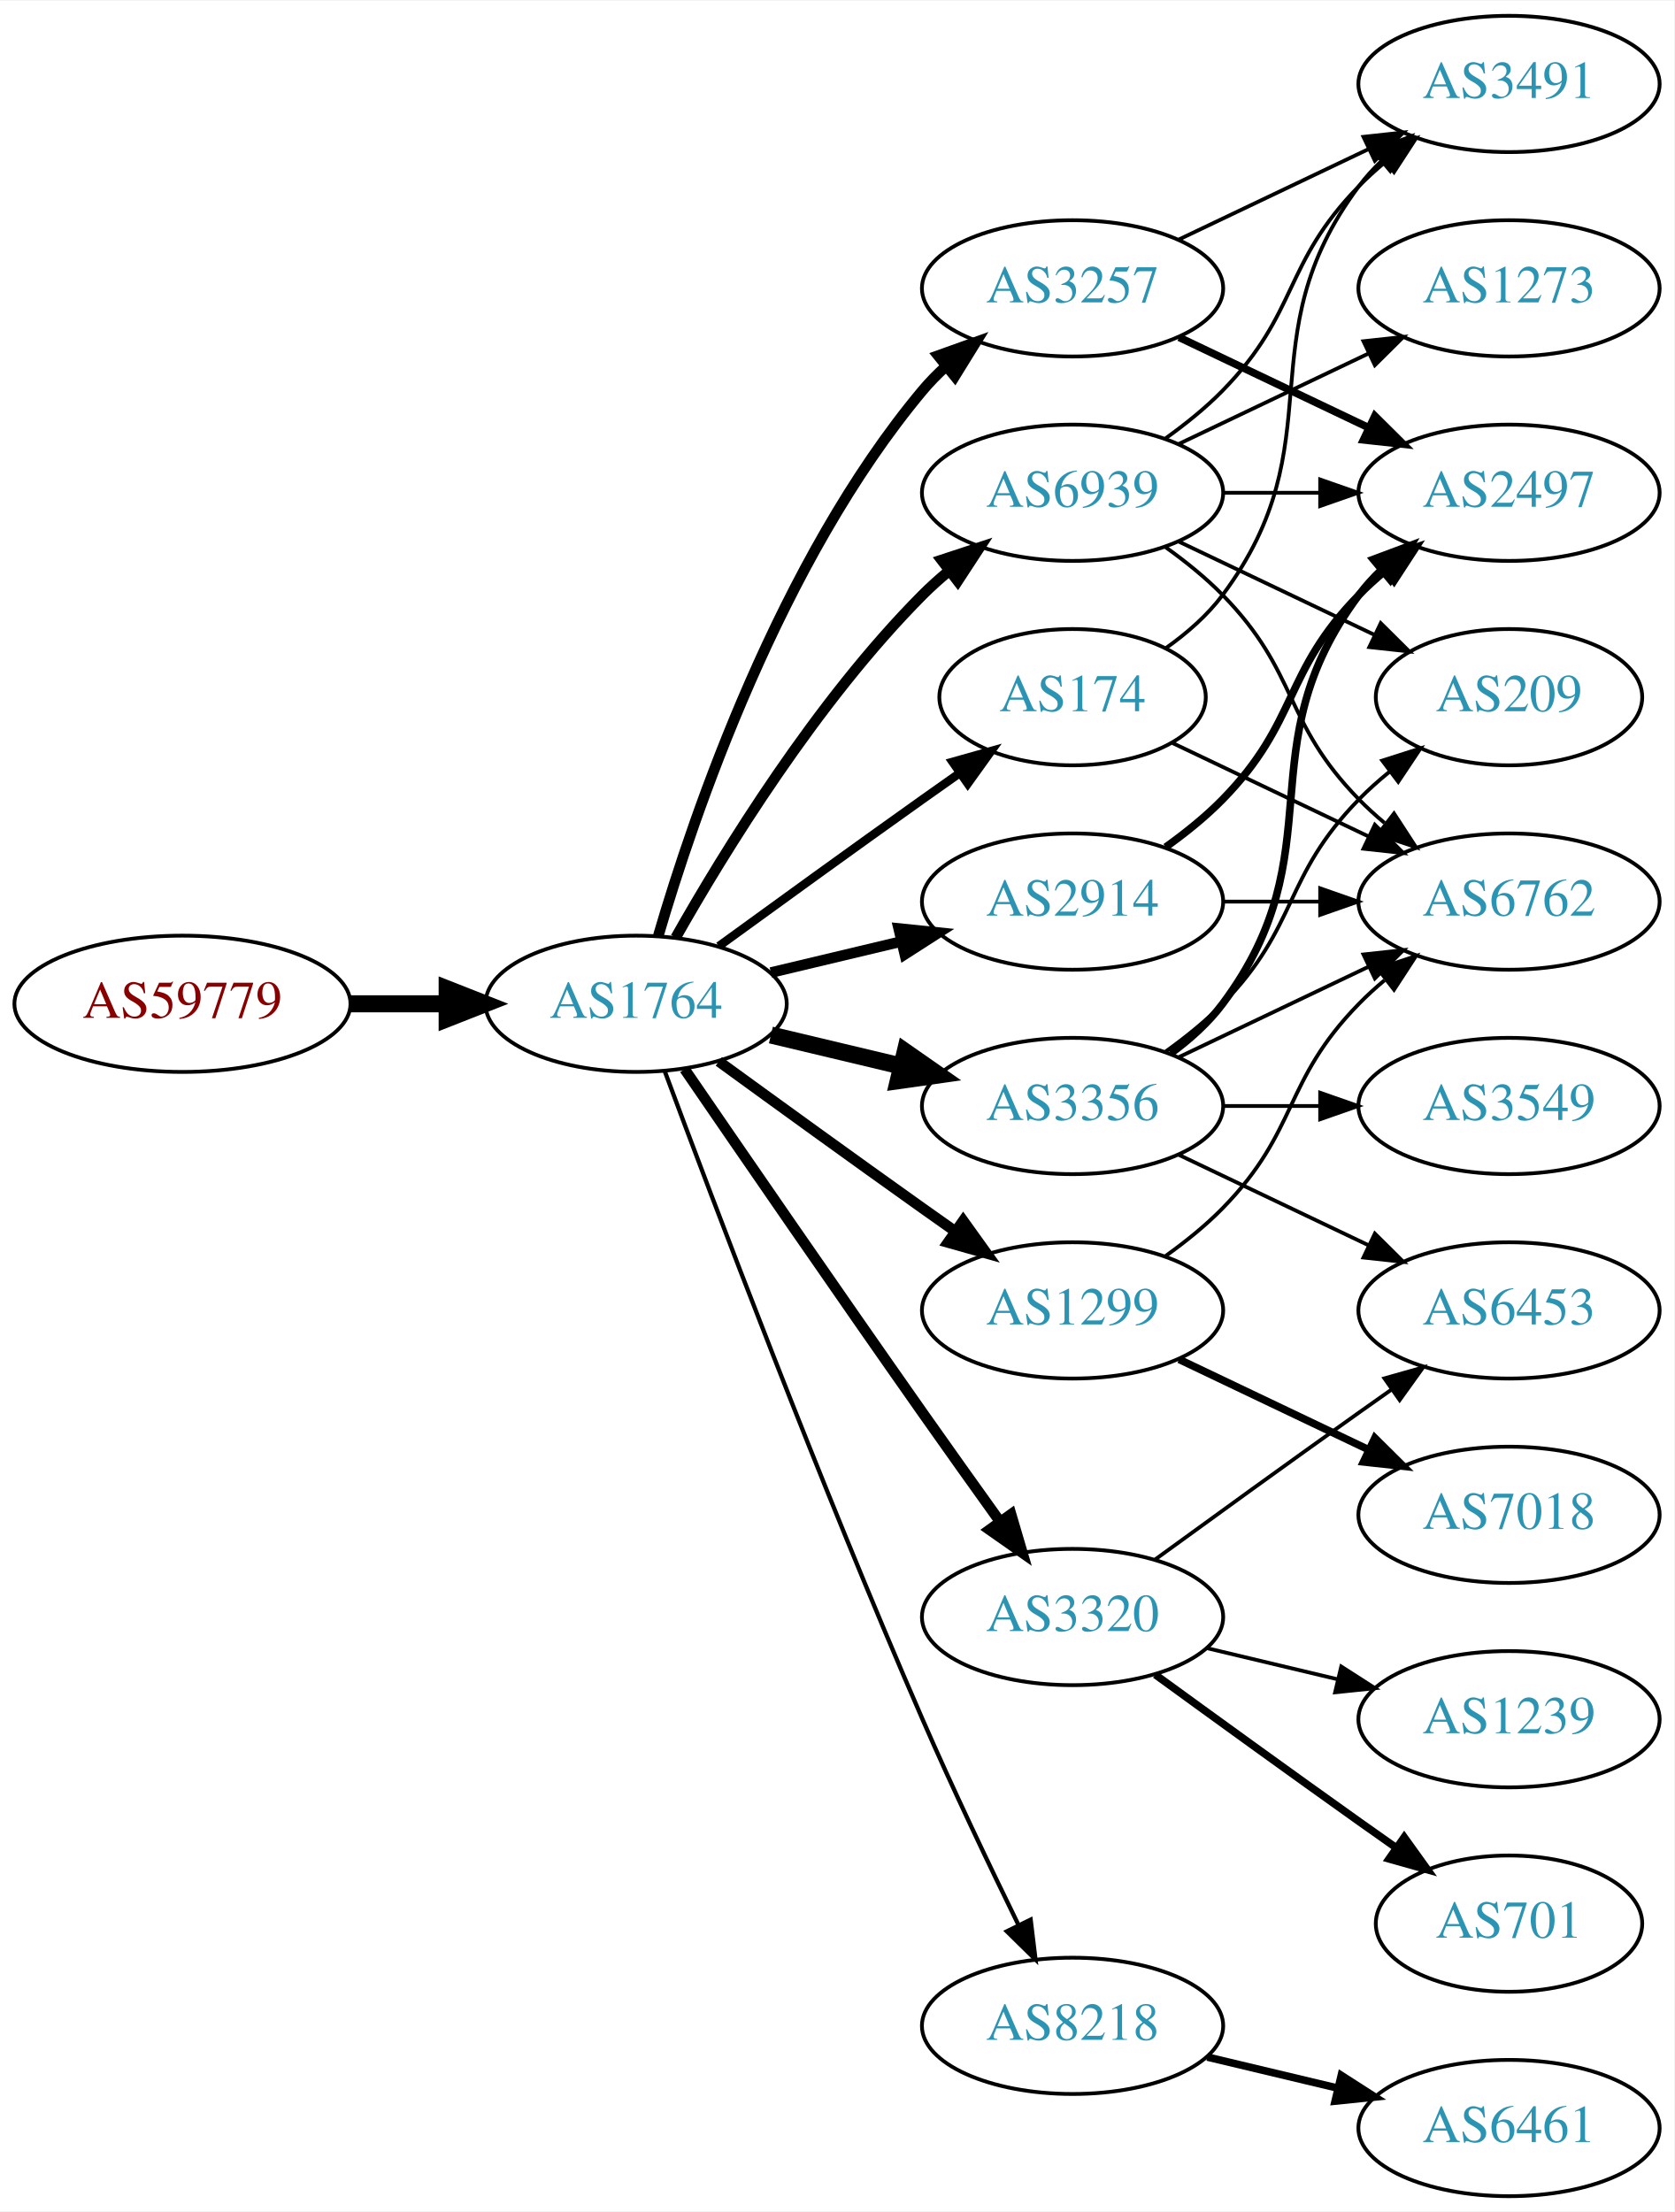
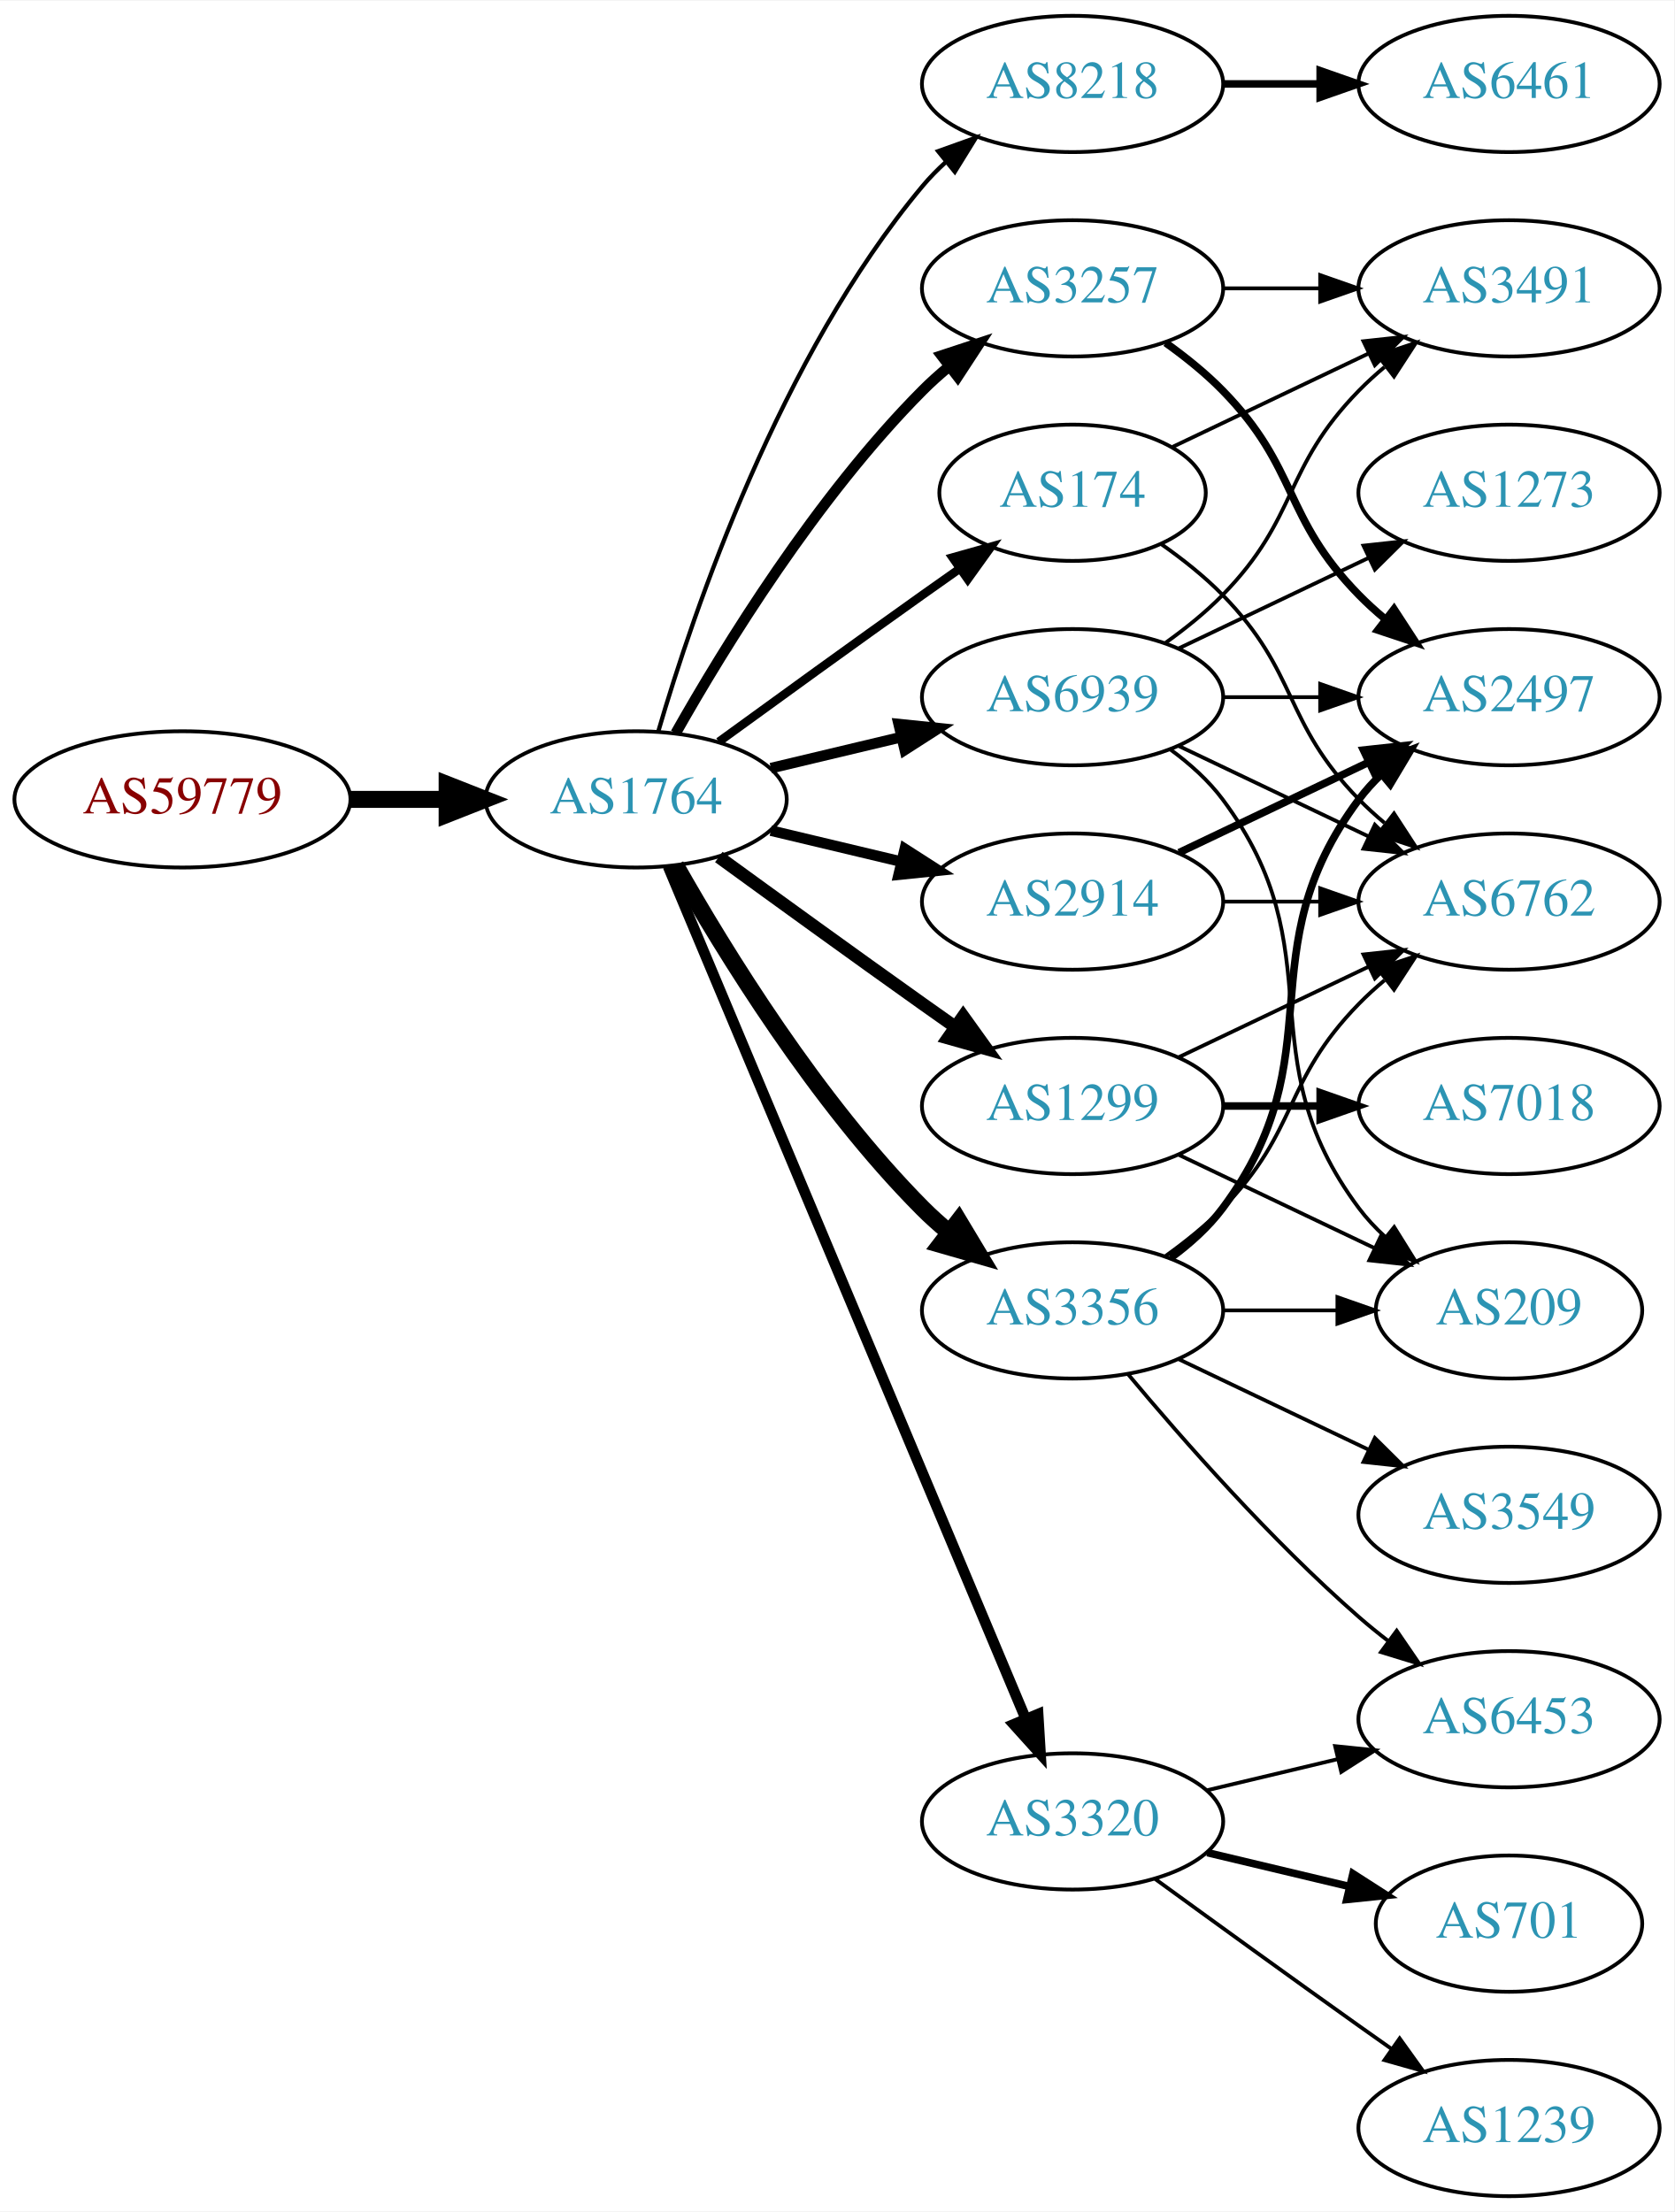
<svg xmlns="http://www.w3.org/2000/svg" xmlns:xlink="http://www.w3.org/1999/xlink" width="442pt" height="584pt" viewBox="0.00 0.00 442.27 584.00">
  <g id="graph0" class="graph" transform="scale(1 1) rotate(0) translate(4 580)">
    <polygon fill="white" stroke="none" points="-4,4 -4,-580 438.271,-580 438.271,4 -4,4" />
    <g id="node1" class="node">
      <g id="a_node1">
        <a xlink:href="/asn/59779" xlink:title="AS59779 ~ Ixolit GmbH [AT]">
-           <ellipse fill="#ffffff" stroke="black" cx="44.196" cy="-315" rx="44.393" ry="18" />
-           <text text-anchor="middle" x="44.196" y="-311.3" font-family="Times,serif" font-size="14.00" fill="#880000">AS59779</text>
+           <ellipse fill="#ffffff" stroke="black" cx="44.196" cy="-369" rx="44.393" ry="18" />
+           <text text-anchor="middle" x="44.196" y="-365.3" font-family="Times,serif" font-size="14.00" fill="#880000">AS59779</text>
        </a>
      </g>
    </g>
    <g id="node2" class="node">
      <g id="a_node2">
        <a xlink:href="/asn/1764" xlink:title="AS1764 ~ NEXTLAYER-AS [AT]">
-           <ellipse fill="#ffffff" stroke="black" cx="164.039" cy="-315" rx="39.794" ry="18" />
-           <text text-anchor="middle" x="164.039" y="-311.3" font-family="Times,serif" font-size="14.00" fill="#2c94b3">AS1764</text>
+           <ellipse fill="#ffffff" stroke="black" cx="164.039" cy="-369" rx="39.794" ry="18" />
+           <text text-anchor="middle" x="164.039" y="-365.3" font-family="Times,serif" font-size="14.00" fill="#2c94b3">AS1764</text>
        </a>
      </g>
    </g>
    <g id="edge1" class="edge">
-       <path fill="none" stroke="black" stroke-width="4.5" d="M88.407,-315C96.72,-315 105.482,-315 113.965,-315" />
-       <polygon fill="black" stroke="black" stroke-width="4.5" points="114.123,-318.938 124.123,-315 114.123,-311.063 114.123,-318.938" />
+       <path fill="none" stroke="black" stroke-width="4.5" d="M88.407,-369C96.72,-369 105.482,-369 113.965,-369" />
+       <polygon fill="black" stroke="black" stroke-width="4.5" points="114.123,-372.938 124.123,-369 114.123,-365.063 114.123,-372.938" />
    </g>
    <g id="node3" class="node">
      <g id="a_node3">
+         <a xlink:href="/asn/8218" xlink:title="AS8218 ~ legacy Neotelecoms [FR]">
+           <ellipse fill="#ffffff" stroke="black" cx="279.332" cy="-558" rx="39.794" ry="18" />
+           <text text-anchor="middle" x="279.332" y="-554.3" font-family="Times,serif" font-size="14.00" fill="#2c94b3">AS8218</text>
+         </a>
+       </g>
+     </g>
+     <g id="edge2" class="edge">
+       <path fill="none" stroke="black" stroke-width="1.125" d="M169.913,-387.002C179.227,-418.844 202.043,-485.981 239.685,-531 241.555,-533.237 243.654,-535.374 245.88,-537.396" />
+       <polygon fill="black" stroke="black" stroke-width="1.125" points="243.823,-540.234 253.799,-543.804 248.227,-534.793 243.823,-540.234" />
+     </g>
+     <g id="node4" class="node">
+       <g id="a_node4">
+         <a xlink:href="/asn/174" xlink:title="AS174 ~ Cogent Communications [US]">
+           <ellipse fill="#ffffff" stroke="black" cx="279.332" cy="-450" rx="35.194" ry="18" />
+           <text text-anchor="middle" x="279.332" y="-446.3" font-family="Times,serif" font-size="14.00" fill="#2c94b3">AS174</text>
+         </a>
+       </g>
+     </g>
+     <g id="edge3" class="edge">
+       <path fill="none" stroke="black" stroke-width="2.25" d="M185.887,-384.222C200.821,-395.091 221.435,-410.025 239.685,-423 242.895,-425.282 246.264,-427.661 249.619,-430.018" />
+       <polygon fill="black" stroke="black" stroke-width="2.25" points="247.631,-432.899 257.83,-435.77 251.647,-427.166 247.631,-432.899" />
+     </g>
+     <g id="node5" class="node">
+       <g id="a_node5">
+         <a xlink:href="/asn/1299" xlink:title="AS1299 ~ Telia Carrier [EU]">
+           <ellipse fill="#ffffff" stroke="black" cx="279.332" cy="-288" rx="39.794" ry="18" />
+           <text text-anchor="middle" x="279.332" y="-284.3" font-family="Times,serif" font-size="14.00" fill="#2c94b3">AS1299</text>
+         </a>
+       </g>
+     </g>
+     <g id="edge4" class="edge">
+       <path fill="none" stroke="black" stroke-width="3.375" d="M185.887,-353.778C200.821,-342.909 221.435,-327.975 239.685,-315 242.506,-312.995 245.449,-310.915 248.397,-308.841" />
+       <polygon fill="black" stroke="black" stroke-width="3.375" points="250.443,-311.681 256.621,-303.074 246.424,-305.95 250.443,-311.681" />
+     </g>
+     <g id="node6" class="node">
+       <g id="a_node6">
+         <a xlink:href="/asn/3257" xlink:title="AS3257 ~ GTT [DE]">
+           <ellipse fill="#ffffff" stroke="black" cx="279.332" cy="-504" rx="39.794" ry="18" />
+           <text text-anchor="middle" x="279.332" y="-500.3" font-family="Times,serif" font-size="14.00" fill="#2c94b3">AS3257</text>
+         </a>
+       </g>
+     </g>
+     <g id="edge5" class="edge">
+       <path fill="none" stroke="black" stroke-width="2.812" d="M174.498,-386.49C187.28,-409.096 211.712,-448.886 239.685,-477 241.796,-479.121 244.092,-481.188 246.477,-483.171" />
+       <polygon fill="black" stroke="black" stroke-width="2.812" points="244.73,-486.242 254.793,-489.556 248.993,-480.69 244.73,-486.242" />
+     </g>
+     <g id="node7" class="node">
+       <g id="a_node7">
+         <a xlink:href="/asn/3320" xlink:title="AS3320 ~ DTAG [DE]">
+           <ellipse fill="#ffffff" stroke="black" cx="279.332" cy="-99" rx="39.794" ry="18" />
+           <text text-anchor="middle" x="279.332" y="-95.3" font-family="Times,serif" font-size="14.00" fill="#2c94b3">AS3320</text>
+         </a>
+       </g>
+     </g>
+     <g id="edge6" class="edge">
+       <path fill="none" stroke="black" stroke-width="2.812" d="M172.472,-351.285C191.797,-305.229 243.72,-181.486 266.893,-126.261" />
+       <polygon fill="black" stroke="black" stroke-width="2.812" points="270.229,-127.356 270.871,-116.781 263.774,-124.648 270.229,-127.356" />
+     </g>
+     <g id="node8" class="node">
+       <g id="a_node8">
+         <a xlink:href="/asn/3356" xlink:title="AS3356 ~ Level 3 Parent, LLC [US]">
+           <ellipse fill="#ffffff" stroke="black" cx="279.332" cy="-234" rx="39.794" ry="18" />
+           <text text-anchor="middle" x="279.332" y="-230.3" font-family="Times,serif" font-size="14.00" fill="#2c94b3">AS3356</text>
+         </a>
+       </g>
+     </g>
+     <g id="edge7" class="edge">
+       <path fill="none" stroke="black" stroke-width="4.5" d="M174.498,-351.51C187.28,-328.904 211.712,-289.114 239.685,-261 241.796,-258.879 244.092,-256.812 246.477,-254.829" />
+       <polygon fill="black" stroke="black" stroke-width="4.5" points="249.259,-257.657 254.793,-248.444 244.463,-251.411 249.259,-257.657" />
+     </g>
+     <g id="node9" class="node">
+       <g id="a_node9">
        <a xlink:href="/asn/2914" xlink:title="AS2914 ~ NTT America, Inc. [US]">
          <ellipse fill="#ffffff" stroke="black" cx="279.332" cy="-342" rx="39.794" ry="18" />
          <text text-anchor="middle" x="279.332" y="-338.3" font-family="Times,serif" font-size="14.00" fill="#2c94b3">AS2914</text>
        </a>
      </g>
    </g>
-     <g id="edge2" class="edge">
-       <path fill="none" stroke="black" stroke-width="2.812" d="M199.646,-323.248C210.517,-325.838 222.671,-328.735 234.114,-331.462" />
-       <polygon fill="black" stroke="black" stroke-width="2.812" points="233.397,-334.889 243.936,-333.803 235.02,-328.08 233.397,-334.889" />
-     </g>
-     <g id="node4" class="node">
-       <g id="a_node4">
-         <a xlink:href="/asn/3257" xlink:title="AS3257 ~ GTT [DE]">
-           <ellipse fill="#ffffff" stroke="black" cx="279.332" cy="-504" rx="39.794" ry="18" />
-           <text text-anchor="middle" x="279.332" y="-500.3" font-family="Times,serif" font-size="14.00" fill="#2c94b3">AS3257</text>
-         </a>
-       </g>
-     </g>
-     <g id="edge3" class="edge">
-       <path fill="none" stroke="black" stroke-width="2.812" d="M169.913,-333.002C179.227,-364.844 202.043,-431.981 239.685,-477 241.555,-479.237 243.654,-481.374 245.88,-483.396" />
-       <polygon fill="black" stroke="black" stroke-width="2.812" points="243.823,-486.234 253.799,-489.804 248.227,-480.793 243.823,-486.234" />
-     </g>
-     <g id="node5" class="node">
-       <g id="a_node5">
-         <a xlink:href="/asn/3356" xlink:title="AS3356 ~ Level 3 Parent, LLC [US]">
-           <ellipse fill="#ffffff" stroke="black" cx="279.332" cy="-288" rx="39.794" ry="18" />
-           <text text-anchor="middle" x="279.332" y="-284.3" font-family="Times,serif" font-size="14.00" fill="#2c94b3">AS3356</text>
-         </a>
-       </g>
-     </g>
-     <g id="edge4" class="edge">
-       <path fill="none" stroke="black" stroke-width="4.5" d="M199.646,-306.752C210.517,-304.162 222.671,-301.265 234.114,-298.538" />
-       <polygon fill="black" stroke="black" stroke-width="4.5" points="235.122,-302.346 243.936,-296.197 233.296,-294.685 235.122,-302.346" />
-     </g>
-     <g id="node6" class="node">
-       <g id="a_node6">
-         <a xlink:href="/asn/174" xlink:title="AS174 ~ Cogent Communications [US]">
-           <ellipse fill="#ffffff" stroke="black" cx="279.332" cy="-396" rx="35.194" ry="18" />
-           <text text-anchor="middle" x="279.332" y="-392.3" font-family="Times,serif" font-size="14.00" fill="#2c94b3">AS174</text>
-         </a>
-       </g>
-     </g>
-     <g id="edge5" class="edge">
-       <path fill="none" stroke="black" stroke-width="2.25" d="M185.887,-330.222C200.821,-341.091 221.435,-356.025 239.685,-369 242.895,-371.282 246.264,-373.661 249.619,-376.018" />
-       <polygon fill="black" stroke="black" stroke-width="2.25" points="247.631,-378.899 257.83,-381.77 251.647,-373.166 247.631,-378.899" />
-     </g>
-     <g id="node7" class="node">
-       <g id="a_node7">
-         <a xlink:href="/asn/1299" xlink:title="AS1299 ~ Telia Carrier [EU]">
-           <ellipse fill="#ffffff" stroke="black" cx="279.332" cy="-234" rx="39.794" ry="18" />
-           <text text-anchor="middle" x="279.332" y="-230.3" font-family="Times,serif" font-size="14.00" fill="#2c94b3">AS1299</text>
-         </a>
-       </g>
-     </g>
-     <g id="edge6" class="edge">
-       <path fill="none" stroke="black" stroke-width="2.812" d="M185.887,-299.778C200.821,-288.909 221.435,-273.975 239.685,-261 242.506,-258.995 245.449,-256.915 248.397,-254.841" />
-       <polygon fill="black" stroke="black" stroke-width="2.812" points="250.443,-257.681 256.621,-249.074 246.424,-251.95 250.443,-257.681" />
-     </g>
-     <g id="node8" class="node">
-       <g id="a_node8">
-         <a xlink:href="/asn/3320" xlink:title="AS3320 ~ DTAG [DE]">
-           <ellipse fill="#ffffff" stroke="black" cx="279.332" cy="-153" rx="39.794" ry="18" />
-           <text text-anchor="middle" x="279.332" y="-149.3" font-family="Times,serif" font-size="14.00" fill="#2c94b3">AS3320</text>
-         </a>
-       </g>
-     </g>
-     <g id="edge7" class="edge">
-       <path fill="none" stroke="black" stroke-width="2.812" d="M176.846,-297.731C191.489,-276.358 217.262,-238.88 239.685,-207 246.32,-197.567 253.67,-187.261 260.164,-178.205" />
-       <polygon fill="black" stroke="black" stroke-width="2.812" points="263.085,-180.138 266.076,-169.974 257.399,-176.054 263.085,-180.138" />
-     </g>
-     <g id="node9" class="node">
-       <g id="a_node9">
-         <a xlink:href="/asn/8218" xlink:title="AS8218 ~ legacy Neotelecoms [FR]">
-           <ellipse fill="#ffffff" stroke="black" cx="279.332" cy="-45" rx="39.794" ry="18" />
-           <text text-anchor="middle" x="279.332" y="-41.3" font-family="Times,serif" font-size="14.00" fill="#2c94b3">AS8218</text>
-         </a>
-       </g>
-     </g>
    <g id="edge8" class="edge">
-       <path fill="none" stroke="black" stroke-width="1.125" d="M171.632,-297.113C184.176,-263.364 212.644,-188.104 239.685,-126 247.669,-107.663 257.363,-87.351 265.044,-71.654" />
-       <polygon fill="black" stroke="black" stroke-width="1.125" points="268.257,-73.053 269.534,-62.536 261.976,-69.961 268.257,-73.053" />
+       <path fill="none" stroke="black" stroke-width="2.812" d="M199.646,-360.752C210.517,-358.162 222.671,-355.265 234.114,-352.538" />
+       <polygon fill="black" stroke="black" stroke-width="2.812" points="235.02,-355.92 243.936,-350.197 233.397,-349.111 235.02,-355.92" />
    </g>
    <g id="node10" class="node">
      <g id="a_node10">
        <a xlink:href="/asn/6939" xlink:title="AS6939 ~ Hurricane Electric LLC [US]">
-           <ellipse fill="#ffffff" stroke="black" cx="279.332" cy="-450" rx="39.794" ry="18" />
-           <text text-anchor="middle" x="279.332" y="-446.3" font-family="Times,serif" font-size="14.00" fill="#2c94b3">AS6939</text>
+           <ellipse fill="#ffffff" stroke="black" cx="279.332" cy="-396" rx="39.794" ry="18" />
+           <text text-anchor="middle" x="279.332" y="-392.3" font-family="Times,serif" font-size="14.00" fill="#2c94b3">AS6939</text>
        </a>
      </g>
    </g>
    <g id="edge9" class="edge">
-       <path fill="none" stroke="black" stroke-width="2.812" d="M174.498,-332.49C187.28,-355.096 211.712,-394.886 239.685,-423 241.796,-425.121 244.092,-427.188 246.477,-429.171" />
-       <polygon fill="black" stroke="black" stroke-width="2.812" points="244.73,-432.242 254.793,-435.556 248.993,-426.69 244.73,-432.242" />
+       <path fill="none" stroke="black" stroke-width="2.812" d="M199.646,-377.248C210.517,-379.838 222.671,-382.735 234.114,-385.462" />
+       <polygon fill="black" stroke="black" stroke-width="2.812" points="233.397,-388.889 243.936,-387.803 235.02,-382.08 233.397,-388.889" />
    </g>
    <g id="node11" class="node">
      <g id="a_node11">
+         <a xlink:href="/asn/6461" xlink:title="AS6461 ~ Zayo Bandwidth [US]">
+           <ellipse fill="#ffffff" stroke="black" cx="394.625" cy="-558" rx="39.794" ry="18" />
+           <text text-anchor="middle" x="394.625" y="-554.3" font-family="Times,serif" font-size="14.00" fill="#2c94b3">AS6461</text>
+         </a>
+       </g>
+     </g>
+     <g id="edge10" class="edge">
+       <path fill="none" stroke="black" stroke-width="2" d="M319.004,-558C327.207,-558 335.971,-558 344.503,-558" />
+       <polygon fill="black" stroke="black" stroke-width="2" points="344.742,-561.5 354.742,-558 344.742,-554.5 344.742,-561.5" />
+     </g>
+     <g id="node12" class="node">
+       <g id="a_node12">
+         <a xlink:href="/asn/3491" xlink:title="AS3491 ~ PCCW Global, Inc. [US]">
+           <ellipse fill="#ffffff" stroke="black" cx="394.625" cy="-504" rx="39.794" ry="18" />
+           <text text-anchor="middle" x="394.625" y="-500.3" font-family="Times,serif" font-size="14.00" fill="#2c94b3">AS3491</text>
+         </a>
+       </g>
+     </g>
+     <g id="edge11" class="edge">
+       <path fill="none" stroke="black" d="M305.757,-462.119C321.059,-469.413 340.783,-478.814 357.665,-486.86" />
+       <polygon fill="black" stroke="black" points="356.172,-490.026 366.705,-491.169 359.184,-483.707 356.172,-490.026" />
+     </g>
+     <g id="node13" class="node">
+       <g id="a_node13">
        <a xlink:href="/asn/6762" xlink:title="AS6762 ~ TELECOM ITALIA SPARKLE S.p.A. [IT]">
          <ellipse fill="#ffffff" stroke="black" cx="394.625" cy="-342" rx="39.794" ry="18" />
          <text text-anchor="middle" x="394.625" y="-338.3" font-family="Times,serif" font-size="14.00" fill="#2c94b3">AS6762</text>
        </a>
      </g>
    </g>
-     <g id="edge10" class="edge">
-       <path fill="none" stroke="black" d="M319.004,-342C327.207,-342 335.971,-342 344.503,-342" />
-       <polygon fill="black" stroke="black" points="344.742,-345.5 354.742,-342 344.742,-338.5 344.742,-345.5" />
-     </g>
-     <g id="node12" class="node">
-       <g id="a_node12">
-         <a xlink:href="/asn/2497" xlink:title="AS2497 ~ Internet Initiative Japan Inc. [JP]">
-           <ellipse fill="#ffffff" stroke="black" cx="394.625" cy="-450" rx="39.794" ry="18" />
-           <text text-anchor="middle" x="394.625" y="-446.3" font-family="Times,serif" font-size="14.00" fill="#2c94b3">AS2497</text>
-         </a>
-       </g>
-     </g>
-     <g id="edge11" class="edge">
-       <path fill="none" stroke="black" stroke-width="2" d="M303.926,-356.389C309.182,-360.148 314.513,-364.437 318.978,-369 339.151,-389.617 334.806,-402.383 354.978,-423 357.071,-425.139 359.354,-427.218 361.731,-429.21" />
-       <polygon fill="black" stroke="black" stroke-width="2" points="359.974,-432.275 370.031,-435.611 364.249,-426.732 359.974,-432.275" />
-     </g>
-     <g id="edge25" class="edge">
-       <path fill="none" stroke="black" stroke-width="2" d="M307.468,-491.066C322.462,-483.919 341.283,-474.948 357.506,-467.215" />
-       <polygon fill="black" stroke="black" stroke-width="2" points="359.188,-470.291 366.71,-462.829 356.177,-463.972 359.188,-470.291" />
-     </g>
-     <g id="node13" class="node">
-       <g id="a_node13">
-         <a xlink:href="/asn/3491" xlink:title="AS3491 ~ PCCW Global, Inc. [US]">
-           <ellipse fill="#ffffff" stroke="black" cx="394.625" cy="-558" rx="39.794" ry="18" />
-           <text text-anchor="middle" x="394.625" y="-554.3" font-family="Times,serif" font-size="14.00" fill="#2c94b3">AS3491</text>
-         </a>
-       </g>
-     </g>
-     <g id="edge24" class="edge">
-       <path fill="none" stroke="black" d="M307.468,-516.934C322.462,-524.081 341.283,-533.052 357.506,-540.785" />
-       <polygon fill="black" stroke="black" points="356.177,-544.028 366.71,-545.171 359.188,-537.709 356.177,-544.028" />
-     </g>
-     <g id="edge19" class="edge">
+     <g id="edge12" class="edge">
+       <path fill="none" stroke="black" d="M302.714,-436.468C308.356,-432.51 314.17,-427.914 318.978,-423 339.151,-402.383 334.806,-389.617 354.978,-369 357.071,-366.861 359.354,-364.782 361.731,-362.79" />
+       <polygon fill="black" stroke="black" points="364.249,-365.268 370.031,-356.389 359.974,-359.725 364.249,-365.268" />
+     </g>
+     <g id="edge14" class="edge">
      <path fill="none" stroke="black" d="M307.468,-300.934C322.462,-308.081 341.283,-317.052 357.506,-324.785" />
      <polygon fill="black" stroke="black" points="356.177,-328.028 366.71,-329.171 359.188,-321.709 356.177,-328.028" />
-     </g>
-     <g id="edge20" class="edge">
-       <path fill="none" stroke="black" stroke-width="2" d="M305.262,-301.882C310.338,-305.611 315.256,-310.016 318.978,-315 349.249,-355.542 324.707,-382.458 354.978,-423 356.723,-425.336 358.73,-427.545 360.893,-429.617" />
-       <polygon fill="black" stroke="black" stroke-width="2" points="358.771,-432.405 368.694,-436.118 363.253,-427.027 358.771,-432.405" />
-     </g>
-     <g id="node17" class="node">
-       <g id="a_node17">
-         <a xlink:href="/asn/6453" xlink:title="AS6453 ~ TATA COMMUNICATIONS (AMERICA) INC [US]">
-           <ellipse fill="#ffffff" stroke="black" cx="394.625" cy="-234" rx="39.794" ry="18" />
-           <text text-anchor="middle" x="394.625" y="-230.3" font-family="Times,serif" font-size="14.00" fill="#2c94b3">AS6453</text>
-         </a>
-       </g>
-     </g>
-     <g id="edge22" class="edge">
-       <path fill="none" stroke="black" d="M307.468,-275.066C322.462,-267.919 341.283,-258.948 357.506,-251.215" />
-       <polygon fill="black" stroke="black" points="359.188,-254.291 366.71,-246.829 356.177,-247.972 359.188,-254.291" />
-     </g>
-     <g id="node18" class="node">
-       <g id="a_node18">
-         <a xlink:href="/asn/3549" xlink:title="AS3549 ~ Level 3 Parent, LLC [US]">
-           <ellipse fill="#ffffff" stroke="black" cx="394.625" cy="-288" rx="39.794" ry="18" />
-           <text text-anchor="middle" x="394.625" y="-284.3" font-family="Times,serif" font-size="14.00" fill="#2c94b3">AS3549</text>
-         </a>
-       </g>
-     </g>
-     <g id="edge21" class="edge">
-       <path fill="none" stroke="black" d="M319.004,-288C327.207,-288 335.971,-288 344.503,-288" />
-       <polygon fill="black" stroke="black" points="344.742,-291.5 354.742,-288 344.742,-284.5 344.742,-291.5" />
-     </g>
-     <g id="node19" class="node">
-       <g id="a_node19">
-         <a xlink:href="/asn/209" xlink:title="AS209 ~ CenturyLink Communications, LLC [US]">
-           <ellipse fill="#ffffff" stroke="black" cx="394.625" cy="-396" rx="35.194" ry="18" />
-           <text text-anchor="middle" x="394.625" y="-392.3" font-family="Times,serif" font-size="14.00" fill="#2c94b3">AS209</text>
-         </a>
-       </g>
-     </g>
-     <g id="edge23" class="edge">
-       <path fill="none" stroke="black" d="M303.926,-302.389C309.182,-306.148 314.513,-310.437 318.978,-315 339.151,-335.617 334.806,-348.383 354.978,-369 357.457,-371.534 360.204,-373.983 363.056,-376.304" />
-       <polygon fill="black" stroke="black" points="361.148,-379.248 371.242,-382.468 365.359,-373.657 361.148,-379.248" />
-     </g>
-     <g id="edge13" class="edge">
-       <path fill="none" stroke="black" d="M305.757,-383.881C321.059,-376.587 340.783,-367.186 357.665,-359.14" />
-       <polygon fill="black" stroke="black" points="359.184,-362.293 366.705,-354.831 356.172,-355.974 359.184,-362.293" />
-     </g>
-     <g id="edge12" class="edge">
-       <path fill="none" stroke="black" d="M304.058,-409.011C309.555,-412.919 314.963,-417.622 318.978,-423 349.249,-463.542 324.707,-490.458 354.978,-531 356.723,-533.336 358.73,-535.545 360.893,-537.617" />
-       <polygon fill="black" stroke="black" points="358.771,-540.405 368.694,-544.118 363.253,-535.027 358.771,-540.405" />
-     </g>
-     <g id="edge14" class="edge">
-       <path fill="none" stroke="black" d="M303.926,-248.389C309.182,-252.148 314.513,-256.437 318.978,-261 339.151,-281.617 334.806,-294.383 354.978,-315 357.071,-317.139 359.354,-319.218 361.731,-321.21" />
-       <polygon fill="black" stroke="black" points="359.974,-324.275 370.031,-327.611 364.249,-318.732 359.974,-324.275" />
    </g>
    <g id="node14" class="node">
      <g id="a_node14">
        <a xlink:href="/asn/7018" xlink:title="AS7018 ~ AT&amp;T Services, Inc. [US]">
-           <ellipse fill="#ffffff" stroke="black" cx="394.625" cy="-180" rx="39.794" ry="18" />
-           <text text-anchor="middle" x="394.625" y="-176.3" font-family="Times,serif" font-size="14.00" fill="#2c94b3">AS7018</text>
-         </a>
-       </g>
-     </g>
-     <g id="edge15" class="edge">
-       <path fill="none" stroke="black" stroke-width="2" d="M307.468,-221.066C322.462,-213.919 341.283,-204.948 357.506,-197.215" />
-       <polygon fill="black" stroke="black" stroke-width="2" points="359.188,-200.291 366.71,-192.829 356.177,-193.972 359.188,-200.291" />
+           <ellipse fill="#ffffff" stroke="black" cx="394.625" cy="-288" rx="39.794" ry="18" />
+           <text text-anchor="middle" x="394.625" y="-284.3" font-family="Times,serif" font-size="14.00" fill="#2c94b3">AS7018</text>
+         </a>
+       </g>
+     </g>
+     <g id="edge13" class="edge">
+       <path fill="none" stroke="black" stroke-width="2" d="M319.004,-288C327.207,-288 335.971,-288 344.503,-288" />
+       <polygon fill="black" stroke="black" stroke-width="2" points="344.742,-291.5 354.742,-288 344.742,-284.5 344.742,-291.5" />
    </g>
    <g id="node15" class="node">
      <g id="a_node15">
+         <a xlink:href="/asn/209" xlink:title="AS209 ~ CenturyLink Communications, LLC [US]">
+           <ellipse fill="#ffffff" stroke="black" cx="394.625" cy="-234" rx="35.194" ry="18" />
+           <text text-anchor="middle" x="394.625" y="-230.3" font-family="Times,serif" font-size="14.00" fill="#2c94b3">AS209</text>
+         </a>
+       </g>
+     </g>
+     <g id="edge15" class="edge">
+       <path fill="none" stroke="black" d="M307.468,-275.066C322.9,-267.71 342.385,-258.423 358.92,-250.541" />
+       <polygon fill="black" stroke="black" points="360.741,-253.551 368.262,-246.089 357.729,-247.232 360.741,-253.551" />
+     </g>
+     <g id="edge17" class="edge">
+       <path fill="none" stroke="black" d="M319.004,-504C327.207,-504 335.971,-504 344.503,-504" />
+       <polygon fill="black" stroke="black" points="344.742,-507.5 354.742,-504 344.742,-500.5 344.742,-507.5" />
+     </g>
+     <g id="node16" class="node">
+       <g id="a_node16">
+         <a xlink:href="/asn/2497" xlink:title="AS2497 ~ Internet Initiative Japan Inc. [JP]">
+           <ellipse fill="#ffffff" stroke="black" cx="394.625" cy="-396" rx="39.794" ry="18" />
+           <text text-anchor="middle" x="394.625" y="-392.3" font-family="Times,serif" font-size="14.00" fill="#2c94b3">AS2497</text>
+         </a>
+       </g>
+     </g>
+     <g id="edge16" class="edge">
+       <path fill="none" stroke="black" stroke-width="2" d="M303.926,-489.611C309.182,-485.852 314.513,-481.563 318.978,-477 339.151,-456.383 334.806,-443.617 354.978,-423 357.071,-420.861 359.354,-418.782 361.731,-416.79" />
+       <polygon fill="black" stroke="black" stroke-width="2" points="364.249,-419.268 370.031,-410.389 359.974,-413.725 364.249,-419.268" />
+     </g>
+     <g id="node17" class="node">
+       <g id="a_node17">
+         <a xlink:href="/asn/1239" xlink:title="AS1239 ~ Sprint [US]">
+           <ellipse fill="#ffffff" stroke="black" cx="394.625" cy="-18" rx="39.794" ry="18" />
+           <text text-anchor="middle" x="394.625" y="-14.3" font-family="Times,serif" font-size="14.00" fill="#2c94b3">AS1239</text>
+         </a>
+       </g>
+     </g>
+     <g id="edge18" class="edge">
+       <path fill="none" stroke="black" d="M301.18,-83.778C316.114,-72.909 336.727,-57.975 354.978,-45 357.799,-42.995 360.742,-40.915 363.69,-38.841" />
+       <polygon fill="black" stroke="black" points="365.736,-41.681 371.914,-33.074 361.717,-35.95 365.736,-41.681" />
+     </g>
+     <g id="node18" class="node">
+       <g id="a_node18">
        <a xlink:href="/asn/701" xlink:title="AS701 ~ UUNET [US]">
          <ellipse fill="#ffffff" stroke="black" cx="394.625" cy="-72" rx="35.194" ry="18" />
          <text text-anchor="middle" x="394.625" y="-68.3" font-family="Times,serif" font-size="14.00" fill="#2c94b3">AS701</text>
        </a>
      </g>
    </g>
-     <g id="edge16" class="edge">
-       <path fill="none" stroke="black" stroke-width="2" d="M301.18,-137.778C316.114,-126.909 336.727,-111.975 354.978,-99 358.188,-96.718 361.557,-94.339 364.912,-91.982" />
-       <polygon fill="black" stroke="black" stroke-width="2" points="366.94,-94.834 373.123,-86.23 362.924,-89.101 366.94,-94.834" />
-     </g>
-     <g id="node16" class="node">
-       <g id="a_node16">
-         <a xlink:href="/asn/1239" xlink:title="AS1239 ~ Sprint [US]">
+     <g id="edge19" class="edge">
+       <path fill="none" stroke="black" stroke-width="2" d="M314.939,-90.752C326.733,-87.942 340.038,-84.771 352.306,-81.847" />
+       <polygon fill="black" stroke="black" stroke-width="2" points="353.394,-85.186 362.311,-79.463 351.772,-78.376 353.394,-85.186" />
+     </g>
+     <g id="node19" class="node">
+       <g id="a_node19">
+         <a xlink:href="/asn/6453" xlink:title="AS6453 ~ TATA COMMUNICATIONS (AMERICA) INC [US]">
          <ellipse fill="#ffffff" stroke="black" cx="394.625" cy="-126" rx="39.794" ry="18" />
-           <text text-anchor="middle" x="394.625" y="-122.3" font-family="Times,serif" font-size="14.00" fill="#2c94b3">AS1239</text>
-         </a>
-       </g>
-     </g>
-     <g id="edge17" class="edge">
-       <path fill="none" stroke="black" d="M314.939,-144.752C325.81,-142.162 337.964,-139.265 349.407,-136.538" />
-       <polygon fill="black" stroke="black" points="350.313,-139.92 359.229,-134.197 348.69,-133.111 350.313,-139.92" />
-     </g>
-     <g id="edge18" class="edge">
-       <path fill="none" stroke="black" d="M301.18,-168.222C316.114,-179.091 336.727,-194.025 354.978,-207 357.799,-209.005 360.742,-211.085 363.69,-213.159" />
-       <polygon fill="black" stroke="black" points="361.717,-216.05 371.914,-218.926 365.736,-210.319 361.717,-216.05" />
+           <text text-anchor="middle" x="394.625" y="-122.3" font-family="Times,serif" font-size="14.00" fill="#2c94b3">AS6453</text>
+         </a>
+       </g>
+     </g>
+     <g id="edge20" class="edge">
+       <path fill="none" stroke="black" d="M314.939,-107.248C325.81,-109.838 337.964,-112.735 349.407,-115.462" />
+       <polygon fill="black" stroke="black" points="348.69,-118.889 359.229,-117.803 350.313,-112.08 348.69,-118.889" />
+     </g>
+     <g id="edge24" class="edge">
+       <path fill="none" stroke="black" d="M303.926,-248.389C309.182,-252.148 314.513,-256.437 318.978,-261 339.151,-281.617 334.806,-294.383 354.978,-315 357.071,-317.139 359.354,-319.218 361.731,-321.21" />
+       <polygon fill="black" stroke="black" points="359.974,-324.275 370.031,-327.611 364.249,-318.732 359.974,-324.275" />
+     </g>
+     <g id="edge25" class="edge">
+       <path fill="none" stroke="black" d="M319.004,-234C328.709,-234 339.2,-234 349.163,-234" />
+       <polygon fill="black" stroke="black" points="349.299,-237.5 359.299,-234 349.299,-230.5 349.299,-237.5" />
+     </g>
+     <g id="edge22" class="edge">
+       <path fill="none" stroke="black" stroke-width="2" d="M305.262,-247.882C310.338,-251.611 315.256,-256.016 318.978,-261 349.249,-301.542 324.707,-328.458 354.978,-369 356.723,-371.336 358.73,-373.545 360.893,-375.617" />
+       <polygon fill="black" stroke="black" stroke-width="2" points="358.771,-378.405 368.694,-382.118 363.253,-373.027 358.771,-378.405" />
+     </g>
+     <g id="edge23" class="edge">
+       <path fill="none" stroke="black" d="M293.962,-217.183C308.244,-200.071 331.791,-173.255 354.978,-153 357.444,-150.846 360.082,-148.706 362.78,-146.628" />
+       <polygon fill="black" stroke="black" points="364.953,-149.375 370.934,-140.63 360.805,-143.736 364.953,-149.375" />
    </g>
    <g id="node20" class="node">
      <g id="a_node20">
-         <a xlink:href="/asn/6461" xlink:title="AS6461 ~ Zayo Bandwidth [US]">
-           <ellipse fill="#ffffff" stroke="black" cx="394.625" cy="-18" rx="39.794" ry="18" />
-           <text text-anchor="middle" x="394.625" y="-14.3" font-family="Times,serif" font-size="14.00" fill="#2c94b3">AS6461</text>
-         </a>
-       </g>
+         <a xlink:href="/asn/3549" xlink:title="AS3549 ~ Level 3 Parent, LLC [US]">
+           <ellipse fill="#ffffff" stroke="black" cx="394.625" cy="-180" rx="39.794" ry="18" />
+           <text text-anchor="middle" x="394.625" y="-176.3" font-family="Times,serif" font-size="14.00" fill="#2c94b3">AS3549</text>
+         </a>
+       </g>
+     </g>
+     <g id="edge21" class="edge">
+       <path fill="none" stroke="black" d="M307.468,-221.066C322.462,-213.919 341.283,-204.948 357.506,-197.215" />
+       <polygon fill="black" stroke="black" points="359.188,-200.291 366.71,-192.829 356.177,-193.972 359.188,-200.291" />
+     </g>
+     <g id="edge27" class="edge">
+       <path fill="none" stroke="black" d="M319.004,-342C327.207,-342 335.971,-342 344.503,-342" />
+       <polygon fill="black" stroke="black" points="344.742,-345.5 354.742,-342 344.742,-338.5 344.742,-345.5" />
    </g>
    <g id="edge26" class="edge">
-       <path fill="none" stroke="black" stroke-width="2" d="M314.939,-36.752C325.81,-34.162 337.964,-31.265 349.407,-28.538" />
-       <polygon fill="black" stroke="black" stroke-width="2" points="350.313,-31.92 359.229,-26.197 348.69,-25.111 350.313,-31.92" />
+       <path fill="none" stroke="black" stroke-width="2" d="M307.468,-354.934C322.462,-362.081 341.283,-371.052 357.506,-378.785" />
+       <polygon fill="black" stroke="black" stroke-width="2" points="356.177,-382.028 366.71,-383.171 359.188,-375.709 356.177,-382.028" />
+     </g>
+     <g id="edge31" class="edge">
+       <path fill="none" stroke="black" d="M303.926,-410.389C309.182,-414.148 314.513,-418.437 318.978,-423 339.151,-443.617 334.806,-456.383 354.978,-477 357.071,-479.139 359.354,-481.218 361.731,-483.21" />
+       <polygon fill="black" stroke="black" points="359.974,-486.275 370.031,-489.611 364.249,-480.732 359.974,-486.275" />
    </g>
    <g id="edge29" class="edge">
-       <path fill="none" stroke="black" d="M303.926,-435.611C309.182,-431.852 314.513,-427.563 318.978,-423 339.151,-402.383 334.806,-389.617 354.978,-369 357.071,-366.861 359.354,-364.782 361.731,-362.79" />
-       <polygon fill="black" stroke="black" points="364.249,-365.268 370.031,-356.389 359.974,-359.725 364.249,-365.268" />
-     </g>
-     <g id="edge30" class="edge">
-       <path fill="none" stroke="black" d="M319.004,-450C327.207,-450 335.971,-450 344.503,-450" />
-       <polygon fill="black" stroke="black" points="344.742,-453.5 354.742,-450 344.742,-446.5 344.742,-453.5" />
-     </g>
-     <g id="edge31" class="edge">
-       <path fill="none" stroke="black" d="M303.926,-464.389C309.182,-468.148 314.513,-472.437 318.978,-477 339.151,-497.617 334.806,-510.383 354.978,-531 357.071,-533.139 359.354,-535.218 361.731,-537.21" />
-       <polygon fill="black" stroke="black" points="359.974,-540.275 370.031,-543.611 364.249,-534.732 359.974,-540.275" />
-     </g>
-     <g id="edge27" class="edge">
-       <path fill="none" stroke="black" d="M307.468,-437.066C322.9,-429.71 342.385,-420.423 358.92,-412.541" />
-       <polygon fill="black" stroke="black" points="360.741,-415.551 368.262,-408.089 357.729,-409.232 360.741,-415.551" />
+       <path fill="none" stroke="black" d="M307.468,-383.066C322.462,-375.919 341.283,-366.948 357.506,-359.215" />
+       <polygon fill="black" stroke="black" points="359.188,-362.291 366.71,-354.829 356.177,-355.972 359.188,-362.291" />
+     </g>
+     <g id="edge28" class="edge">
+       <path fill="none" stroke="black" d="M305.262,-382.118C310.338,-378.389 315.256,-373.984 318.978,-369 349.249,-328.458 324.707,-301.542 354.978,-261 356.986,-258.311 359.342,-255.791 361.883,-253.454" />
+       <polygon fill="black" stroke="black" points="364.297,-256.004 369.898,-247.011 359.912,-250.548 364.297,-256.004" />
+     </g>
+     <g id="edge32" class="edge">
+       <path fill="none" stroke="black" d="M319.004,-396C327.207,-396 335.971,-396 344.503,-396" />
+       <polygon fill="black" stroke="black" points="344.742,-399.5 354.742,-396 344.742,-392.5 344.742,-399.5" />
    </g>
    <g id="node21" class="node">
      <g id="a_node21">
        <a xlink:href="/asn/1273" xlink:title="AS1273 ~ Vodafone Group PLC [EU]">
-           <ellipse fill="#ffffff" stroke="black" cx="394.625" cy="-504" rx="39.794" ry="18" />
-           <text text-anchor="middle" x="394.625" y="-500.3" font-family="Times,serif" font-size="14.00" fill="#2c94b3">AS1273</text>
-         </a>
-       </g>
-     </g>
-     <g id="edge28" class="edge">
-       <path fill="none" stroke="black" d="M307.468,-462.934C322.462,-470.081 341.283,-479.052 357.506,-486.785" />
-       <polygon fill="black" stroke="black" points="356.177,-490.028 366.71,-491.171 359.188,-483.709 356.177,-490.028" />
+           <ellipse fill="#ffffff" stroke="black" cx="394.625" cy="-450" rx="39.794" ry="18" />
+           <text text-anchor="middle" x="394.625" y="-446.3" font-family="Times,serif" font-size="14.00" fill="#2c94b3">AS1273</text>
+         </a>
+       </g>
+     </g>
+     <g id="edge30" class="edge">
+       <path fill="none" stroke="black" d="M307.468,-408.934C322.462,-416.081 341.283,-425.052 357.506,-432.785" />
+       <polygon fill="black" stroke="black" points="356.177,-436.028 366.71,-437.171 359.188,-429.709 356.177,-436.028" />
    </g>
  </g>
</svg>
